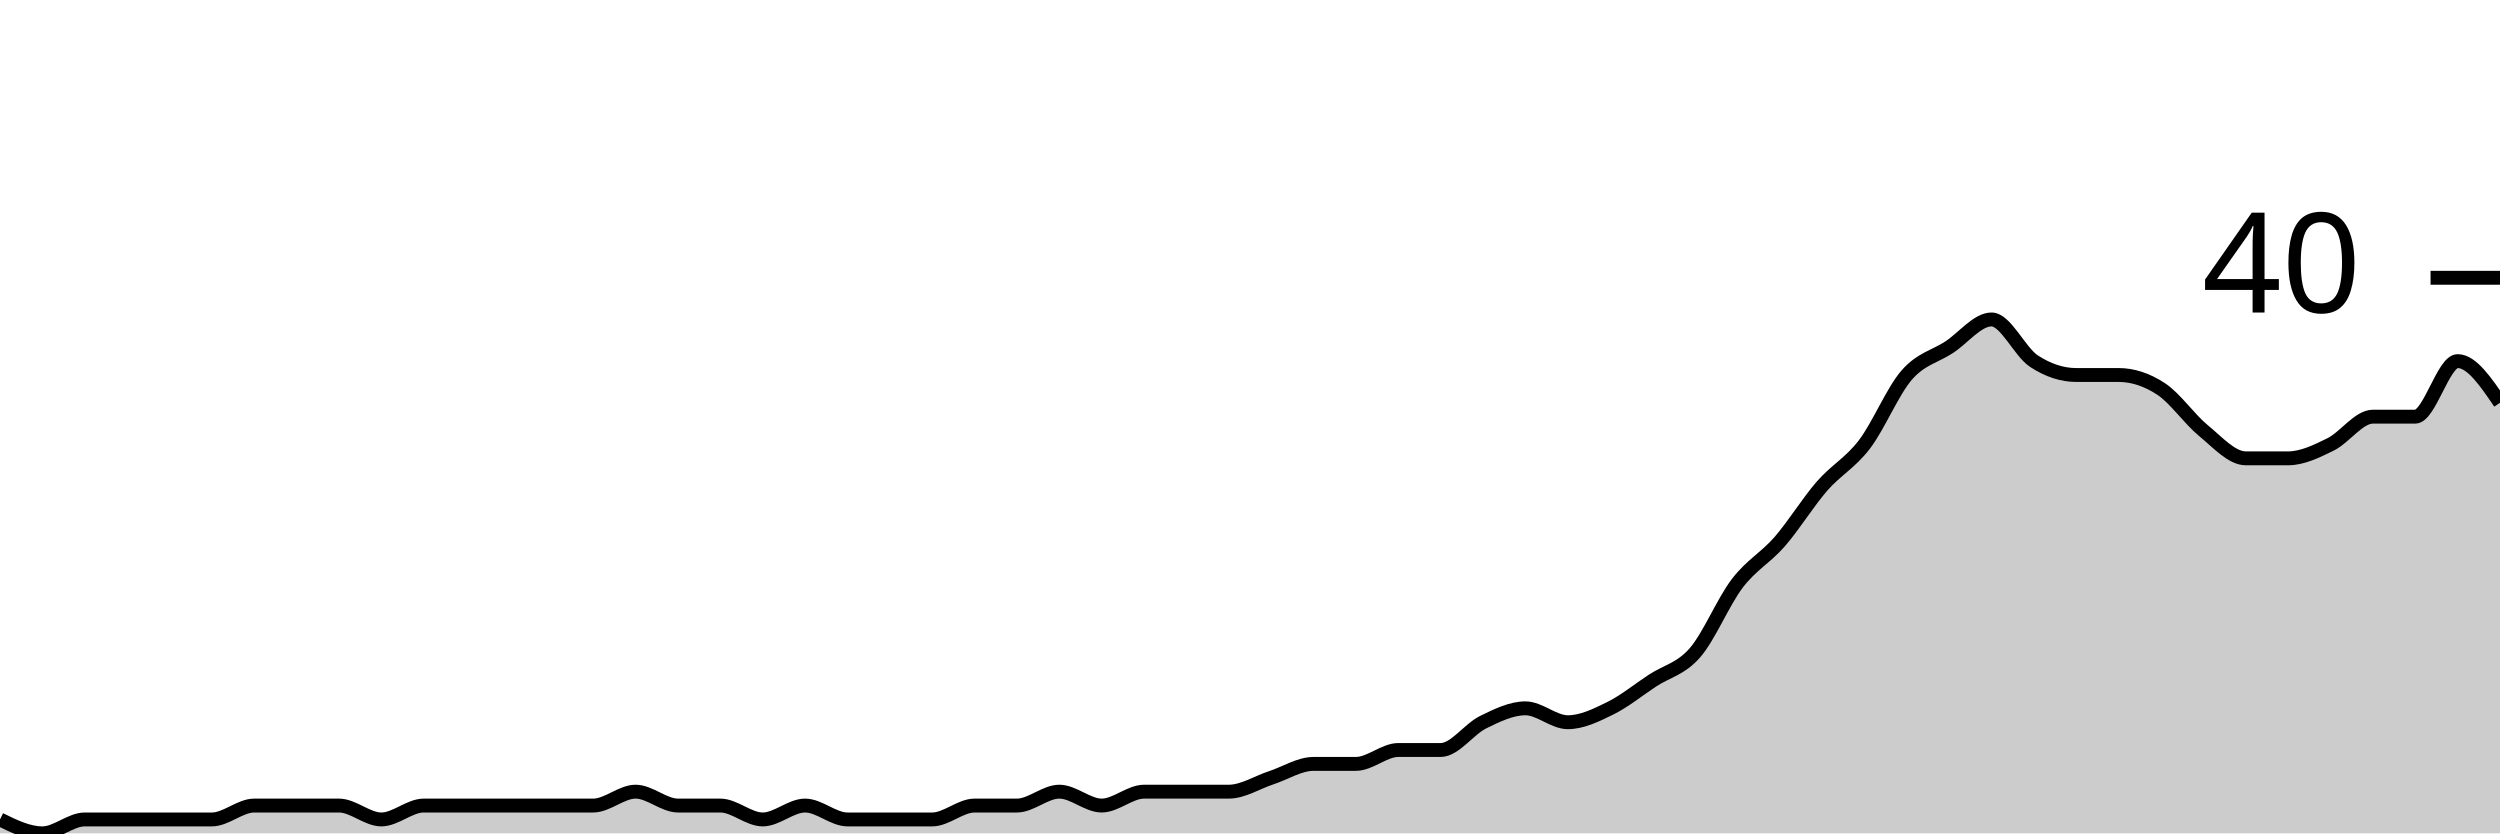
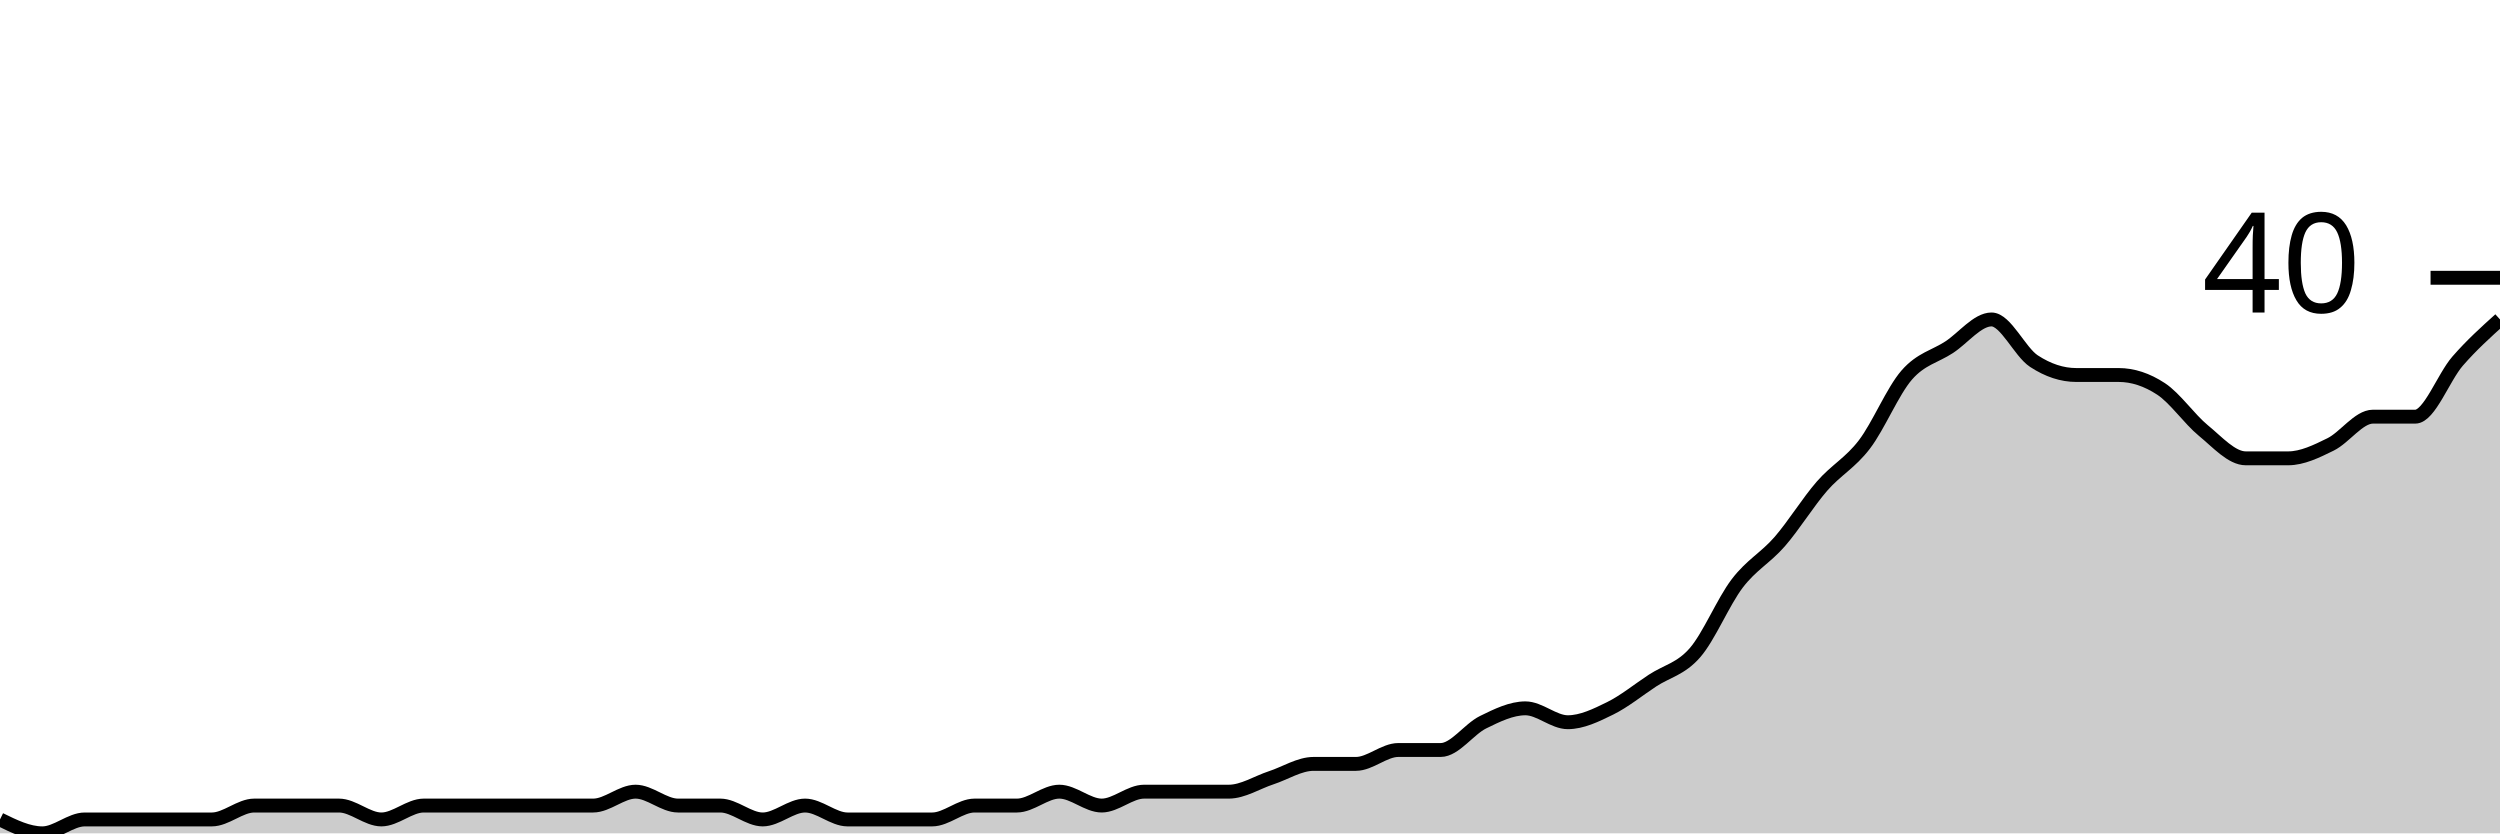
<svg xmlns="http://www.w3.org/2000/svg" viewBox="0 0 180 60">
  <g transform="translate(0,20)">
-     <path class="area" fill="rgba(0, 0, 0, 0.2)" d="M0,39C1.017,39.5,2.034,40,3.051,40C4.068,40,5.085,39,6.102,39C7.119,39,8.136,39,9.153,39C10.169,39,11.186,39,12.203,39C13.22,39,14.237,39,15.254,39C16.271,39,17.288,38,18.305,38C19.322,38,20.339,38,21.356,38C22.373,38,23.39,38,24.407,38C25.424,38,26.441,39,27.458,39C28.475,39,29.492,38,30.508,38C31.525,38,32.542,38,33.559,38C34.576,38,35.593,38,36.61,38C37.627,38,38.644,38,39.661,38C40.678,38,41.695,38,42.712,38C43.729,38,44.746,37,45.763,37C46.78,37,47.797,38,48.814,38C49.831,38,50.847,38,51.864,38C52.881,38,53.898,39,54.915,39C55.932,39,56.949,38,57.966,38C58.983,38,60,39,61.017,39C62.034,39,63.051,39,64.068,39C65.085,39,66.102,39,67.119,39C68.136,39,69.153,38,70.169,38C71.186,38,72.203,38,73.22,38C74.237,38,75.254,37,76.271,37C77.288,37,78.305,38,79.322,38C80.339,38,81.356,37,82.373,37C83.39,37,84.407,37,85.424,37C86.441,37,87.458,37,88.475,37C89.492,37,90.508,36.333,91.525,36C92.542,35.667,93.559,35,94.576,35C95.593,35,96.61,35,97.627,35C98.644,35,99.661,34,100.678,34C101.695,34,102.712,34,103.729,34C104.746,34,105.763,32.5,106.78,32C107.797,31.5,108.814,31,109.831,31C110.847,31,111.864,32,112.881,32C113.898,32,114.915,31.5,115.932,31C116.949,30.5,117.966,29.667,118.983,29C120,28.333,121.017,28.167,122.034,27C123.051,25.833,124.068,23.333,125.085,22C126.102,20.667,127.119,20.167,128.136,19C129.153,17.833,130.169,16.167,131.186,15C132.203,13.833,133.22,13.333,134.237,12C135.254,10.667,136.271,8.167,137.288,7C138.305,5.833,139.322,5.667,140.339,5C141.356,4.333,142.373,3,143.39,3C144.407,3,145.424,5.333,146.441,6C147.458,6.667,148.475,7,149.492,7C150.508,7,151.525,7,152.542,7C153.559,7,154.576,7.333,155.593,8C156.61,8.667,157.627,10.167,158.644,11C159.661,11.833,160.678,13,161.695,13C162.712,13,163.729,13,164.746,13C165.763,13,166.78,12.5,167.797,12C168.814,11.5,169.831,10,170.847,10C171.864,10,172.881,10,173.898,10C174.915,10,175.932,6,176.949,6C177.966,6,178.983,7.5,180,9L180,40C178.983,40,177.966,40,176.949,40C175.932,40,174.915,40,173.898,40C172.881,40,171.864,40,170.847,40C169.831,40,168.814,40,167.797,40C166.78,40,165.763,40,164.746,40C163.729,40,162.712,40,161.695,40C160.678,40,159.661,40,158.644,40C157.627,40,156.61,40,155.593,40C154.576,40,153.559,40,152.542,40C151.525,40,150.508,40,149.492,40C148.475,40,147.458,40,146.441,40C145.424,40,144.407,40,143.39,40C142.373,40,141.356,40,140.339,40C139.322,40,138.305,40,137.288,40C136.271,40,135.254,40,134.237,40C133.22,40,132.203,40,131.186,40C130.169,40,129.153,40,128.136,40C127.119,40,126.102,40,125.085,40C124.068,40,123.051,40,122.034,40C121.017,40,120,40,118.983,40C117.966,40,116.949,40,115.932,40C114.915,40,113.898,40,112.881,40C111.864,40,110.847,40,109.831,40C108.814,40,107.797,40,106.78,40C105.763,40,104.746,40,103.729,40C102.712,40,101.695,40,100.678,40C99.661,40,98.644,40,97.627,40C96.61,40,95.593,40,94.576,40C93.559,40,92.542,40,91.525,40C90.508,40,89.492,40,88.475,40C87.458,40,86.441,40,85.424,40C84.407,40,83.39,40,82.373,40C81.356,40,80.339,40,79.322,40C78.305,40,77.288,40,76.271,40C75.254,40,74.237,40,73.22,40C72.203,40,71.186,40,70.169,40C69.153,40,68.136,40,67.119,40C66.102,40,65.085,40,64.068,40C63.051,40,62.034,40,61.017,40C60,40,58.983,40,57.966,40C56.949,40,55.932,40,54.915,40C53.898,40,52.881,40,51.864,40C50.847,40,49.831,40,48.814,40C47.797,40,46.78,40,45.763,40C44.746,40,43.729,40,42.712,40C41.695,40,40.678,40,39.661,40C38.644,40,37.627,40,36.61,40C35.593,40,34.576,40,33.559,40C32.542,40,31.525,40,30.508,40C29.492,40,28.475,40,27.458,40C26.441,40,25.424,40,24.407,40C23.39,40,22.373,40,21.356,40C20.339,40,19.322,40,18.305,40C17.288,40,16.271,40,15.254,40C14.237,40,13.22,40,12.203,40C11.186,40,10.169,40,9.153,40C8.136,40,7.119,40,6.102,40C5.085,40,4.068,40,3.051,40C2.034,40,1.017,40,0,40Z" />
-     <path class="line" stroke="black" fill="none" d="M0,39C1.017,39.5,2.034,40,3.051,40C4.068,40,5.085,39,6.102,39C7.119,39,8.136,39,9.153,39C10.169,39,11.186,39,12.203,39C13.22,39,14.237,39,15.254,39C16.271,39,17.288,38,18.305,38C19.322,38,20.339,38,21.356,38C22.373,38,23.39,38,24.407,38C25.424,38,26.441,39,27.458,39C28.475,39,29.492,38,30.508,38C31.525,38,32.542,38,33.559,38C34.576,38,35.593,38,36.61,38C37.627,38,38.644,38,39.661,38C40.678,38,41.695,38,42.712,38C43.729,38,44.746,37,45.763,37C46.78,37,47.797,38,48.814,38C49.831,38,50.847,38,51.864,38C52.881,38,53.898,39,54.915,39C55.932,39,56.949,38,57.966,38C58.983,38,60,39,61.017,39C62.034,39,63.051,39,64.068,39C65.085,39,66.102,39,67.119,39C68.136,39,69.153,38,70.169,38C71.186,38,72.203,38,73.22,38C74.237,38,75.254,37,76.271,37C77.288,37,78.305,38,79.322,38C80.339,38,81.356,37,82.373,37C83.39,37,84.407,37,85.424,37C86.441,37,87.458,37,88.475,37C89.492,37,90.508,36.333,91.525,36C92.542,35.667,93.559,35,94.576,35C95.593,35,96.61,35,97.627,35C98.644,35,99.661,34,100.678,34C101.695,34,102.712,34,103.729,34C104.746,34,105.763,32.5,106.78,32C107.797,31.5,108.814,31,109.831,31C110.847,31,111.864,32,112.881,32C113.898,32,114.915,31.5,115.932,31C116.949,30.5,117.966,29.667,118.983,29C120,28.333,121.017,28.167,122.034,27C123.051,25.833,124.068,23.333,125.085,22C126.102,20.667,127.119,20.167,128.136,19C129.153,17.833,130.169,16.167,131.186,15C132.203,13.833,133.22,13.333,134.237,12C135.254,10.667,136.271,8.167,137.288,7C138.305,5.833,139.322,5.667,140.339,5C141.356,4.333,142.373,3,143.39,3C144.407,3,145.424,5.333,146.441,6C147.458,6.667,148.475,7,149.492,7C150.508,7,151.525,7,152.542,7C153.559,7,154.576,7.333,155.593,8C156.61,8.667,157.627,10.167,158.644,11C159.661,11.833,160.678,13,161.695,13C162.712,13,163.729,13,164.746,13C165.763,13,166.78,12.5,167.797,12C168.814,11.5,169.831,10,170.847,10C171.864,10,172.881,10,173.898,10C174.915,10,175.932,6,176.949,6C177.966,6,178.983,7.5,180,9" />
+     <path class="area" fill="rgba(0, 0, 0, 0.2)" d="M0,39C1.017,39.5,2.034,40,3.051,40C4.068,40,5.085,39,6.102,39C7.119,39,8.136,39,9.153,39C10.169,39,11.186,39,12.203,39C13.22,39,14.237,39,15.254,39C16.271,39,17.288,38,18.305,38C19.322,38,20.339,38,21.356,38C22.373,38,23.39,38,24.407,38C25.424,38,26.441,39,27.458,39C28.475,39,29.492,38,30.508,38C31.525,38,32.542,38,33.559,38C34.576,38,35.593,38,36.61,38C37.627,38,38.644,38,39.661,38C40.678,38,41.695,38,42.712,38C43.729,38,44.746,37,45.763,37C46.78,37,47.797,38,48.814,38C49.831,38,50.847,38,51.864,38C52.881,38,53.898,39,54.915,39C55.932,39,56.949,38,57.966,38C58.983,38,60,39,61.017,39C62.034,39,63.051,39,64.068,39C65.085,39,66.102,39,67.119,39C68.136,39,69.153,38,70.169,38C71.186,38,72.203,38,73.22,38C74.237,38,75.254,37,76.271,37C77.288,37,78.305,38,79.322,38C80.339,38,81.356,37,82.373,37C83.39,37,84.407,37,85.424,37C86.441,37,87.458,37,88.475,37C89.492,37,90.508,36.333,91.525,36C92.542,35.667,93.559,35,94.576,35C95.593,35,96.61,35,97.627,35C98.644,35,99.661,34,100.678,34C101.695,34,102.712,34,103.729,34C104.746,34,105.763,32.5,106.78,32C107.797,31.5,108.814,31,109.831,31C110.847,31,111.864,32,112.881,32C113.898,32,114.915,31.5,115.932,31C116.949,30.5,117.966,29.667,118.983,29C120,28.333,121.017,28.167,122.034,27C123.051,25.833,124.068,23.333,125.085,22C126.102,20.667,127.119,20.167,128.136,19C129.153,17.833,130.169,16.167,131.186,15C132.203,13.833,133.22,13.333,134.237,12C135.254,10.667,136.271,8.167,137.288,7C138.305,5.833,139.322,5.667,140.339,5C141.356,4.333,142.373,3,143.39,3C144.407,3,145.424,5.333,146.441,6C147.458,6.667,148.475,7,149.492,7C150.508,7,151.525,7,152.542,7C153.559,7,154.576,7.333,155.593,8C156.61,8.667,157.627,10.167,158.644,11C159.661,11.833,160.678,13,161.695,13C162.712,13,163.729,13,164.746,13C165.763,13,166.78,12.5,167.797,12C168.814,11.5,169.831,10,170.847,10C171.864,10,172.881,10,173.898,10C174.915,10,175.932,7.167,176.949,6C177.966,4.833,178.983,3.917,180,3L180,40C178.983,40,177.966,40,176.949,40C175.932,40,174.915,40,173.898,40C172.881,40,171.864,40,170.847,40C169.831,40,168.814,40,167.797,40C166.78,40,165.763,40,164.746,40C163.729,40,162.712,40,161.695,40C160.678,40,159.661,40,158.644,40C157.627,40,156.61,40,155.593,40C154.576,40,153.559,40,152.542,40C151.525,40,150.508,40,149.492,40C148.475,40,147.458,40,146.441,40C145.424,40,144.407,40,143.39,40C142.373,40,141.356,40,140.339,40C139.322,40,138.305,40,137.288,40C136.271,40,135.254,40,134.237,40C133.22,40,132.203,40,131.186,40C130.169,40,129.153,40,128.136,40C127.119,40,126.102,40,125.085,40C124.068,40,123.051,40,122.034,40C121.017,40,120,40,118.983,40C117.966,40,116.949,40,115.932,40C114.915,40,113.898,40,112.881,40C111.864,40,110.847,40,109.831,40C108.814,40,107.797,40,106.78,40C105.763,40,104.746,40,103.729,40C102.712,40,101.695,40,100.678,40C99.661,40,98.644,40,97.627,40C96.61,40,95.593,40,94.576,40C93.559,40,92.542,40,91.525,40C90.508,40,89.492,40,88.475,40C87.458,40,86.441,40,85.424,40C84.407,40,83.39,40,82.373,40C81.356,40,80.339,40,79.322,40C78.305,40,77.288,40,76.271,40C75.254,40,74.237,40,73.22,40C72.203,40,71.186,40,70.169,40C69.153,40,68.136,40,67.119,40C66.102,40,65.085,40,64.068,40C63.051,40,62.034,40,61.017,40C60,40,58.983,40,57.966,40C56.949,40,55.932,40,54.915,40C53.898,40,52.881,40,51.864,40C50.847,40,49.831,40,48.814,40C47.797,40,46.78,40,45.763,40C44.746,40,43.729,40,42.712,40C41.695,40,40.678,40,39.661,40C38.644,40,37.627,40,36.61,40C35.593,40,34.576,40,33.559,40C32.542,40,31.525,40,30.508,40C29.492,40,28.475,40,27.458,40C26.441,40,25.424,40,24.407,40C23.39,40,22.373,40,21.356,40C20.339,40,19.322,40,18.305,40C17.288,40,16.271,40,15.254,40C14.237,40,13.22,40,12.203,40C11.186,40,10.169,40,9.153,40C8.136,40,7.119,40,6.102,40C5.085,40,4.068,40,3.051,40C2.034,40,1.017,40,0,40Z" />
+     <path class="line" stroke="black" fill="none" d="M0,39C1.017,39.5,2.034,40,3.051,40C4.068,40,5.085,39,6.102,39C7.119,39,8.136,39,9.153,39C10.169,39,11.186,39,12.203,39C13.22,39,14.237,39,15.254,39C16.271,39,17.288,38,18.305,38C19.322,38,20.339,38,21.356,38C22.373,38,23.39,38,24.407,38C25.424,38,26.441,39,27.458,39C28.475,39,29.492,38,30.508,38C31.525,38,32.542,38,33.559,38C34.576,38,35.593,38,36.61,38C37.627,38,38.644,38,39.661,38C40.678,38,41.695,38,42.712,38C43.729,38,44.746,37,45.763,37C46.78,37,47.797,38,48.814,38C49.831,38,50.847,38,51.864,38C52.881,38,53.898,39,54.915,39C55.932,39,56.949,38,57.966,38C58.983,38,60,39,61.017,39C62.034,39,63.051,39,64.068,39C65.085,39,66.102,39,67.119,39C68.136,39,69.153,38,70.169,38C71.186,38,72.203,38,73.22,38C74.237,38,75.254,37,76.271,37C77.288,37,78.305,38,79.322,38C80.339,38,81.356,37,82.373,37C83.39,37,84.407,37,85.424,37C86.441,37,87.458,37,88.475,37C89.492,37,90.508,36.333,91.525,36C92.542,35.667,93.559,35,94.576,35C95.593,35,96.61,35,97.627,35C98.644,35,99.661,34,100.678,34C101.695,34,102.712,34,103.729,34C104.746,34,105.763,32.5,106.78,32C107.797,31.5,108.814,31,109.831,31C110.847,31,111.864,32,112.881,32C113.898,32,114.915,31.5,115.932,31C116.949,30.5,117.966,29.667,118.983,29C120,28.333,121.017,28.167,122.034,27C123.051,25.833,124.068,23.333,125.085,22C126.102,20.667,127.119,20.167,128.136,19C129.153,17.833,130.169,16.167,131.186,15C132.203,13.833,133.22,13.333,134.237,12C135.254,10.667,136.271,8.167,137.288,7C138.305,5.833,139.322,5.667,140.339,5C141.356,4.333,142.373,3,143.39,3C144.407,3,145.424,5.333,146.441,6C147.458,6.667,148.475,7,149.492,7C150.508,7,151.525,7,152.542,7C153.559,7,154.576,7.333,155.593,8C156.61,8.667,157.627,10.167,158.644,11C159.661,11.833,160.678,13,161.695,13C162.712,13,163.729,13,164.746,13C165.763,13,166.78,12.5,167.797,12C168.814,11.5,169.831,10,170.847,10C171.864,10,172.881,10,173.898,10C174.915,10,175.932,7.167,176.949,6C177.966,4.833,178.983,3.917,180,3" />
    <path class="axis-ceiling" stroke-width="1" stroke="black" fill="none" d="M175,0L180,0" />
    <text class="axis-ceiling-label" font-family="sans-serif" text-anchor="end" font-size="10px" x="170" y="2.5">40</text>
  </g>
</svg>
